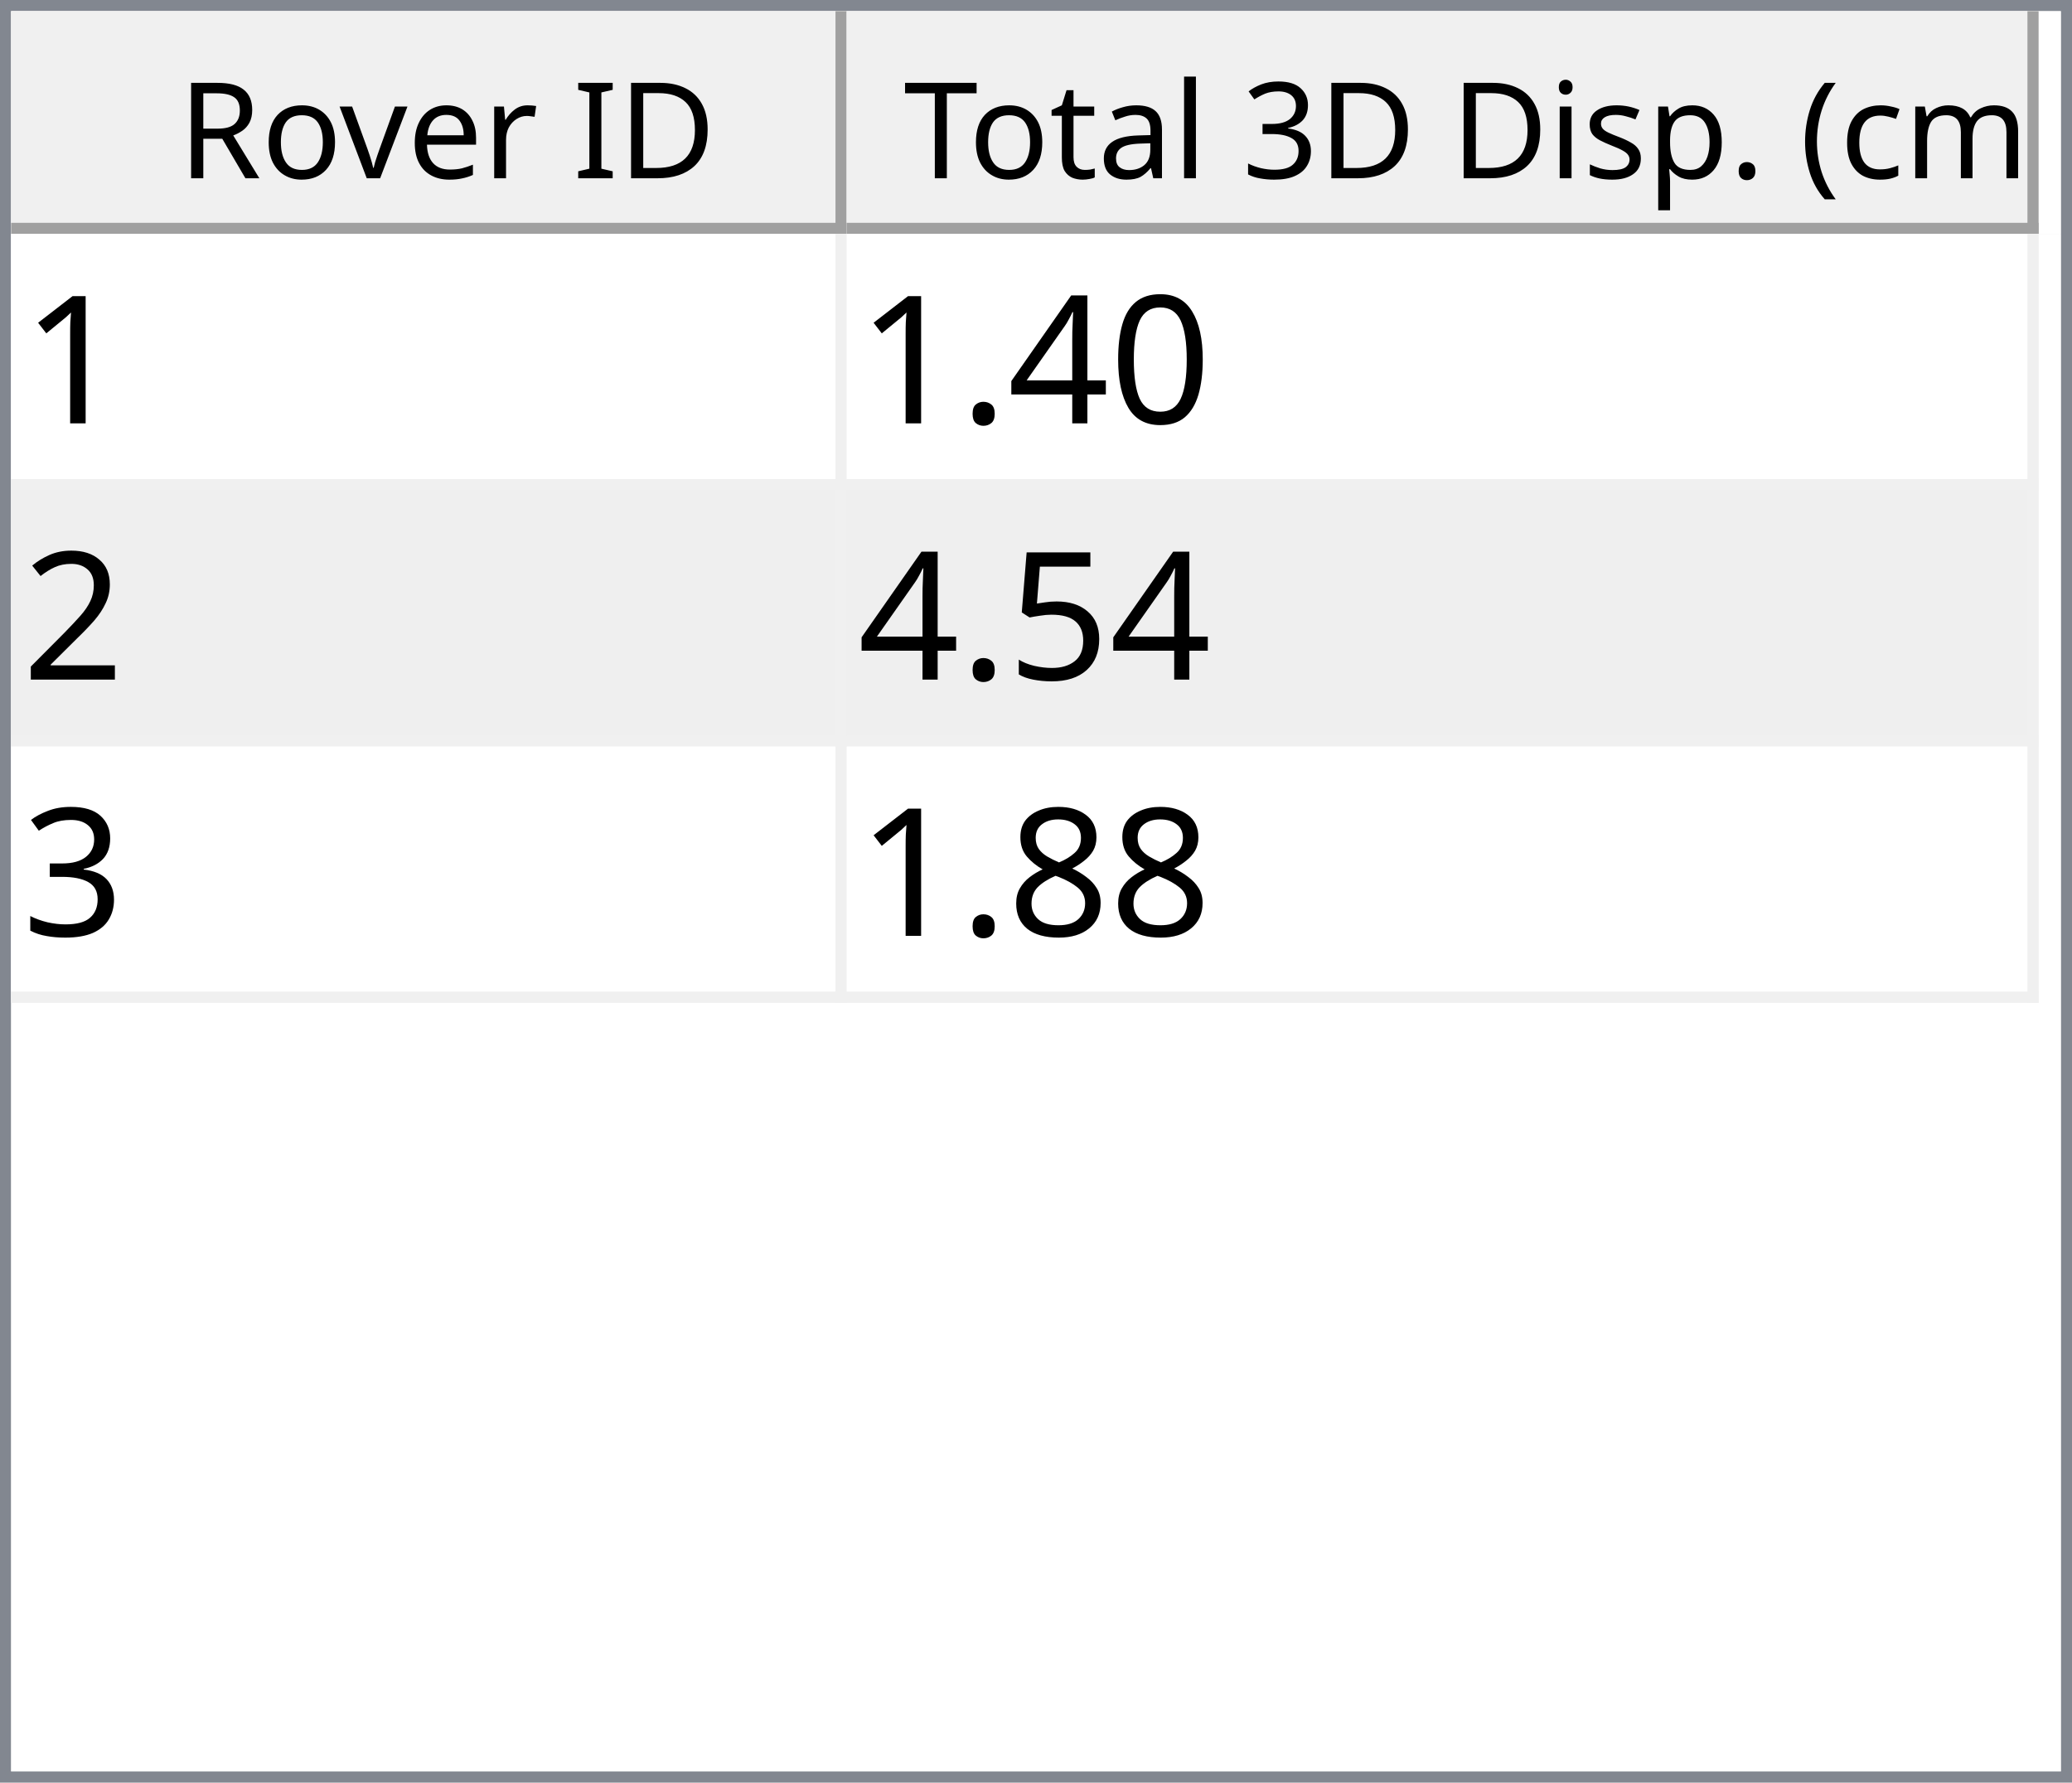
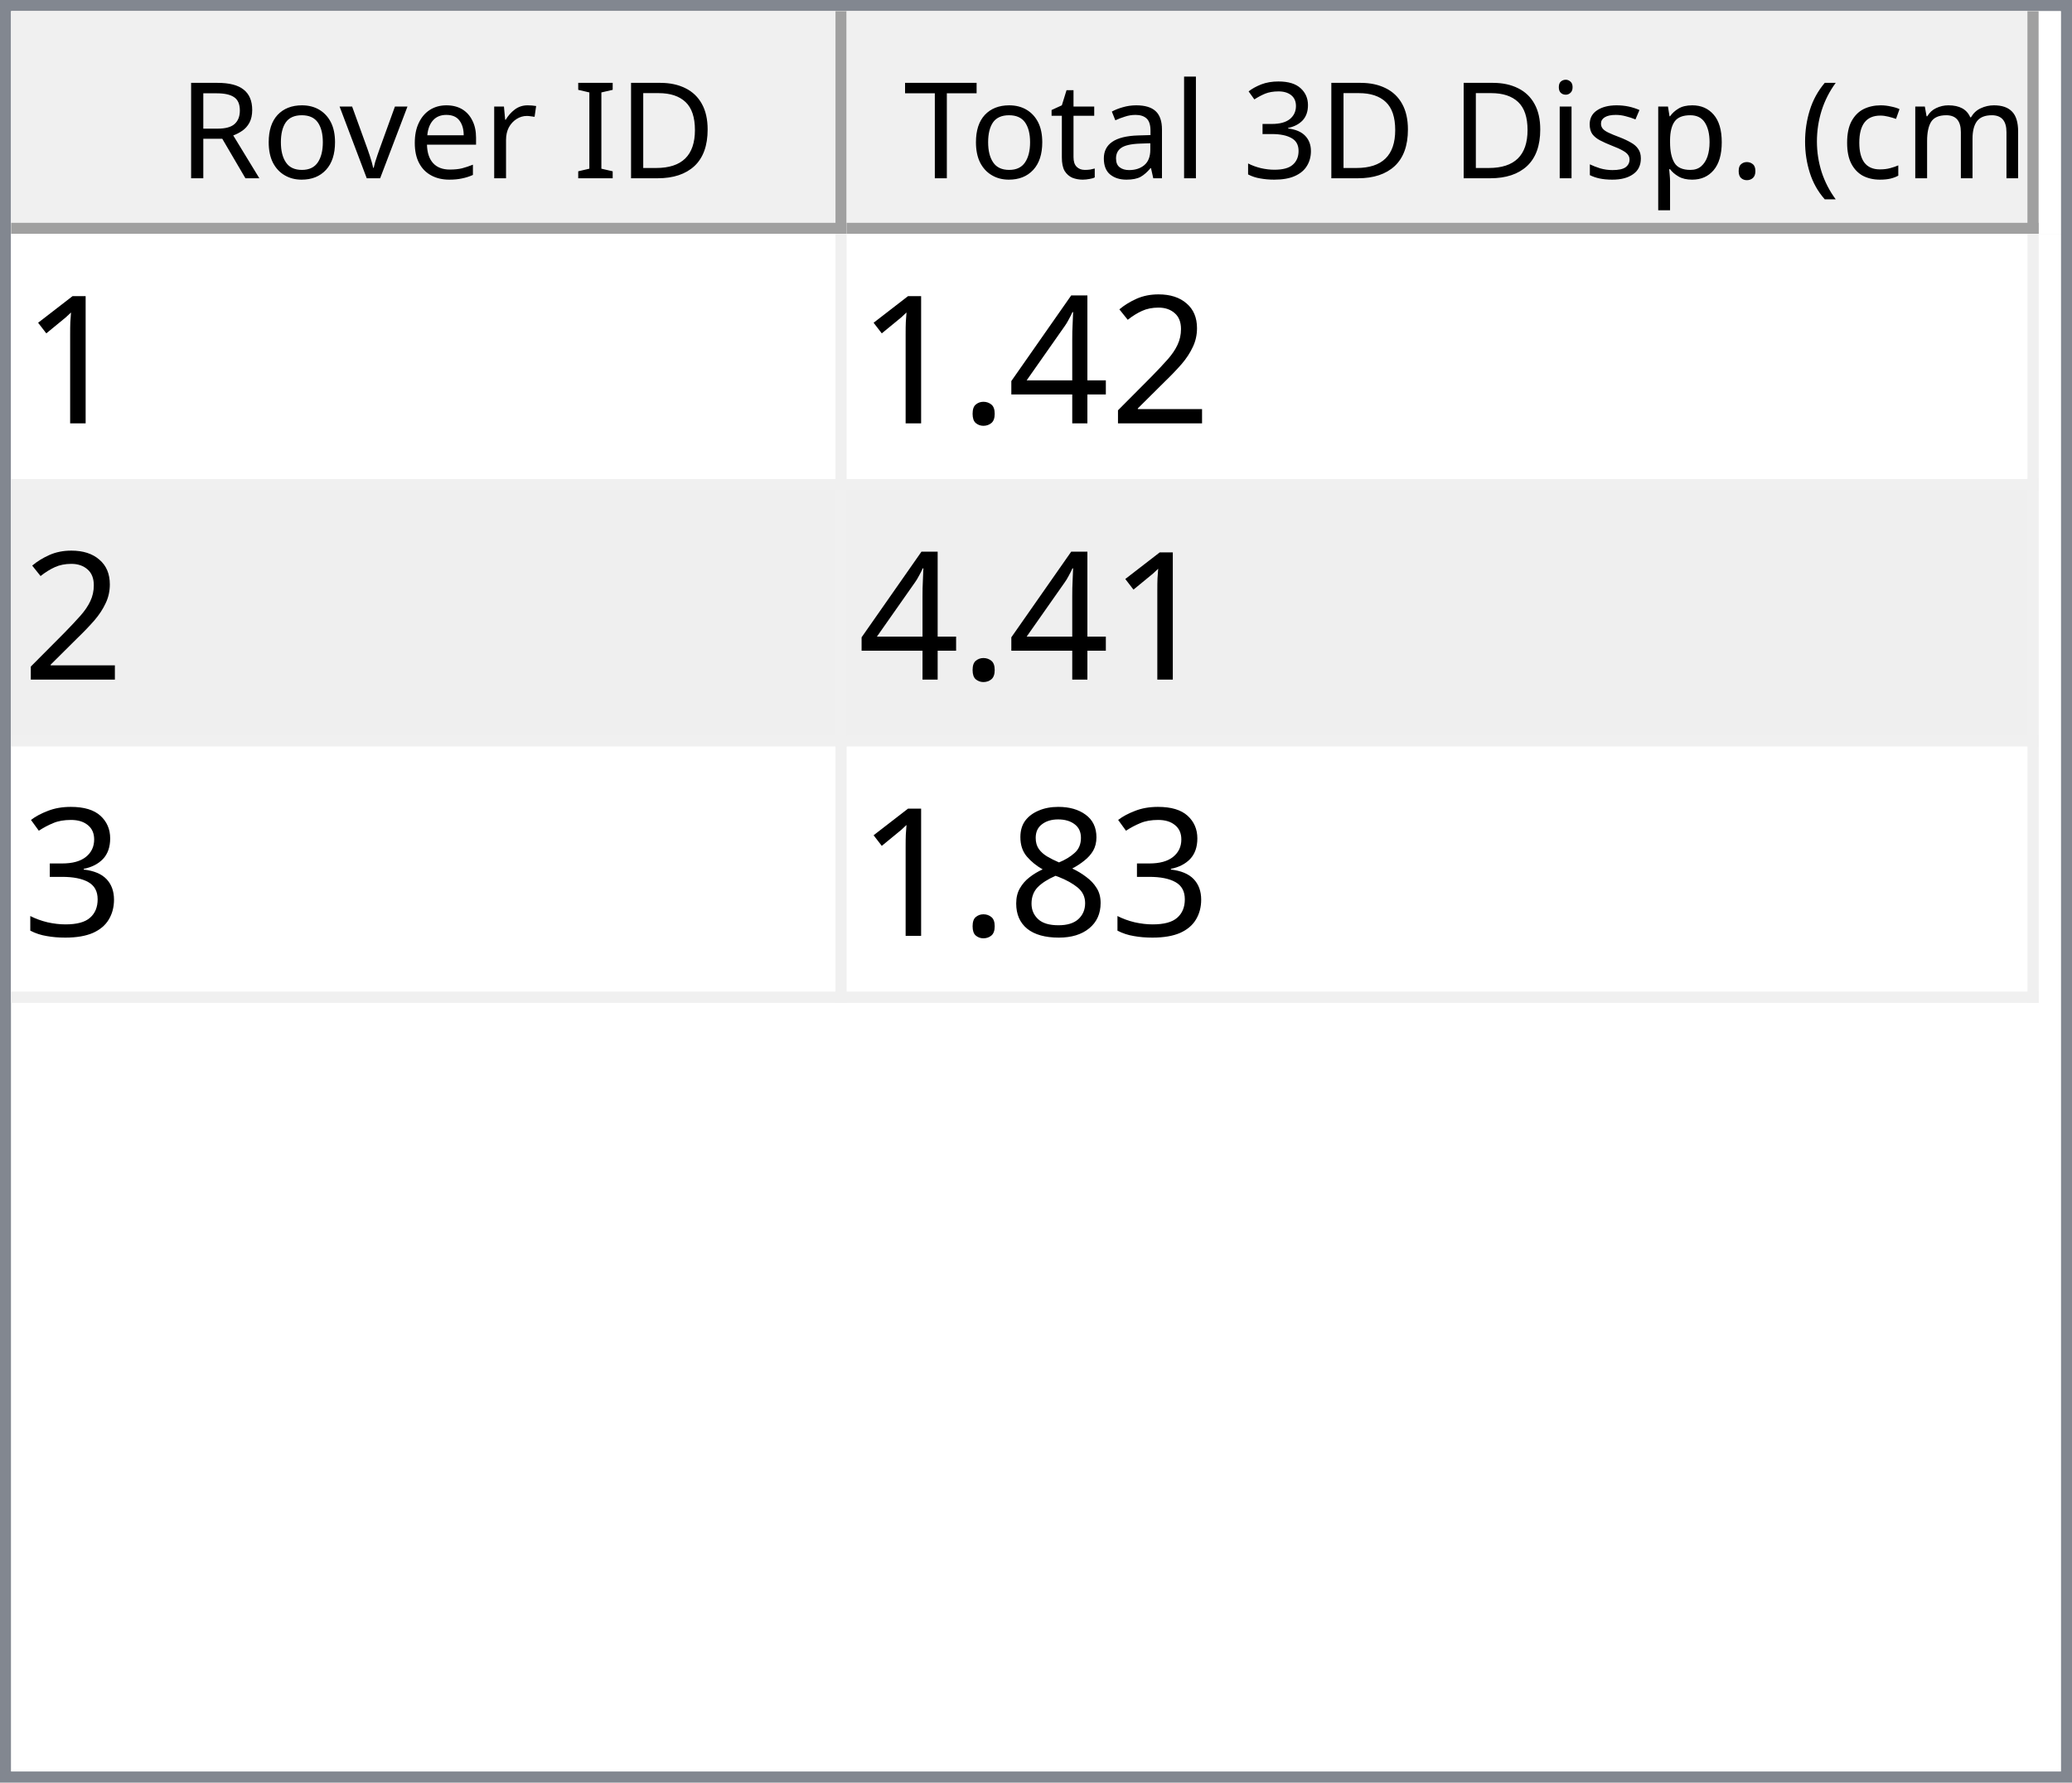
<svg xmlns="http://www.w3.org/2000/svg" style="fill-opacity:1; color-rendering:auto; color-interpolation:auto; text-rendering:auto; stroke:black; stroke-linecap:square; stroke-miterlimit:10; shape-rendering:auto; stroke-opacity:1; fill:black; stroke-dasharray:none; font-weight:normal; stroke-width:1; font-family:'Dialog'; font-style:normal; stroke-linejoin:miter; font-size:12px; stroke-dashoffset:0; image-rendering:auto;" width="186" height="160">
  <defs id="genericDefs" />
  <g>
    <defs id="defs1">
      <clipPath clipPathUnits="userSpaceOnUse" id="clipPath1">
        <path d="M0 0 L186 0 L186 160 L0 160 L0 0 Z" />
      </clipPath>
      <clipPath clipPathUnits="userSpaceOnUse" id="clipPath2">
        <path d="M0 0 L0 160 L186 160 L186 0 Z" />
      </clipPath>
      <clipPath clipPathUnits="userSpaceOnUse" id="clipPath3">
        <path d="M0 0 L0 20 L184 20 L184 0 Z" />
      </clipPath>
      <clipPath clipPathUnits="userSpaceOnUse" id="clipPath4">
        <path d="M0 0 L0 20 L75 20 L75 0 Z" />
      </clipPath>
      <clipPath clipPathUnits="userSpaceOnUse" id="clipPath5">
        <path d="M1 1 L1 19 L74 19 L74 1 Z" />
      </clipPath>
      <clipPath clipPathUnits="userSpaceOnUse" id="clipPath6">
        <path d="M0 0 L0 18 L73 18 L73 0 Z" />
      </clipPath>
      <clipPath clipPathUnits="userSpaceOnUse" id="clipPath7">
        <path d="M-0.5 -0.5 L-0.5 19.5 L74.5 19.5 L74.5 -0.5 Z" />
      </clipPath>
      <clipPath clipPathUnits="userSpaceOnUse" id="clipPath8">
        <path d="M0 0 L0 20 L107 20 L107 0 Z" />
      </clipPath>
      <clipPath clipPathUnits="userSpaceOnUse" id="clipPath9">
        <path d="M1 1 L1 19 L106 19 L106 1 Z" />
      </clipPath>
      <clipPath clipPathUnits="userSpaceOnUse" id="clipPath10">
        <path d="M0 0 L0 18 L105 18 L105 0 Z" />
      </clipPath>
      <clipPath clipPathUnits="userSpaceOnUse" id="clipPath11">
        <path d="M-0.5 -0.5 L-0.5 19.5 L106.5 19.5 L106.5 -0.5 Z" />
      </clipPath>
      <clipPath clipPathUnits="userSpaceOnUse" id="clipPath12">
        <path d="M0 0 L0 138 L184 138 L184 0 Z" />
      </clipPath>
      <clipPath clipPathUnits="userSpaceOnUse" id="clipPath13">
        <path d="M0 0 L0 69 L182 69 L182 0 Z" />
      </clipPath>
      <clipPath clipPathUnits="userSpaceOnUse" id="clipPath14">
        <path d="M-0.5 -0.5 L-0.5 68.5 L181.5 68.5 L181.5 -0.5 Z" />
      </clipPath>
      <clipPath clipPathUnits="userSpaceOnUse" id="clipPath15">
        <path d="M0 0 L0 22 L74 22 L74 0 Z" />
      </clipPath>
      <clipPath clipPathUnits="userSpaceOnUse" id="clipPath16">
        <path d="M0 0 L0 22 L106 22 L106 0 Z" />
      </clipPath>
      <font horiz-adv-x="64.551" id="font1">
        <font-face ascent="107.91" descent="25.098" units-per-em="100" style="font-style:normal; font-family:Segoe UI; font-weight:normal;" />
        <missing-glyph horiz-adv-x="64.551" d="M8.109 0 L8.109 68.266 L56.453 68.266 L56.453 0 L8.109 0 ZM15.328 7.234 L49.219 7.234 L49.219 61.031 L15.328 61.031 L15.328 7.234 Z" />
        <glyph unicode="D" horiz-adv-x="70.117" d="M9.188 0 L9.188 70.016 L28.516 70.016 Q65.531 70.016 65.531 35.891 Q65.531 19.672 55.25 9.836 Q44.969 0 27.734 0 L9.188 0 ZM17.391 62.594 L17.391 7.422 L27.828 7.422 Q41.609 7.422 49.273 14.797 Q56.938 22.172 56.938 35.688 Q56.938 62.594 28.328 62.594 L17.391 62.594 Z" />
        <glyph unicode="I" horiz-adv-x="26.611" d="M17.391 0 L9.188 0 L9.188 70.016 L17.391 70.016 L17.391 0 Z" />
        <glyph unicode=" " horiz-adv-x="27.393" d="" />
        <glyph unicode="r" horiz-adv-x="34.766" d="M34.188 41.891 Q32.078 43.5 28.125 43.5 Q23 43.5 19.555 38.672 Q16.109 33.844 16.109 25.484 L16.109 0 L8.109 0 L8.109 50 L16.109 50 L16.109 39.703 L16.312 39.703 Q18.016 44.969 21.531 47.922 Q25.047 50.875 29.391 50.875 Q32.516 50.875 34.188 50.203 L34.188 41.891 Z" />
        <glyph unicode="e" horiz-adv-x="52.295" d="M48.297 23 L12.984 23 Q13.188 14.656 17.484 10.109 Q21.781 5.562 29.297 5.562 Q37.75 5.562 44.828 11.141 L44.828 3.609 Q38.234 -1.172 27.391 -1.172 Q16.797 -1.172 10.742 5.641 Q4.688 12.453 4.688 24.812 Q4.688 36.469 11.305 43.82 Q17.922 51.172 27.734 51.172 Q37.547 51.172 42.922 44.828 Q48.297 38.484 48.297 27.203 L48.297 23 ZM40.094 29.781 Q40.047 36.719 36.75 40.578 Q33.453 44.438 27.594 44.438 Q21.922 44.438 17.969 40.383 Q14.016 36.328 13.094 29.781 L40.094 29.781 Z" />
        <glyph unicode="v" horiz-adv-x="47.9" d="M47.406 50 L27.484 0 L19.625 0 L0.688 50 L9.469 50 L22.172 13.672 Q23.578 9.672 23.922 6.688 L24.125 6.688 Q24.609 10.453 25.688 13.484 L38.969 50 L47.406 50 Z" />
        <glyph unicode="o" horiz-adv-x="58.594" d="M29 -1.172 Q17.922 -1.172 11.305 5.836 Q4.688 12.844 4.688 24.422 Q4.688 37.016 11.57 44.094 Q18.453 51.172 30.172 51.172 Q41.359 51.172 47.633 44.289 Q53.906 37.406 53.906 25.203 Q53.906 13.234 47.141 6.031 Q40.375 -1.172 29 -1.172 ZM29.594 44.438 Q21.875 44.438 17.383 39.188 Q12.891 33.938 12.891 24.703 Q12.891 15.828 17.43 10.695 Q21.969 5.562 29.594 5.562 Q37.359 5.562 41.531 10.594 Q45.703 15.625 45.703 24.906 Q45.703 34.281 41.531 39.359 Q37.359 44.438 29.594 44.438 Z" />
        <glyph unicode="R" horiz-adv-x="59.814" d="M59.375 0 L49.609 0 L37.891 19.625 Q36.281 22.359 34.766 24.289 Q33.25 26.219 31.664 27.438 Q30.078 28.656 28.25 29.219 Q26.422 29.781 24.125 29.781 L17.391 29.781 L17.391 0 L9.188 0 L9.188 70.016 L30.078 70.016 Q34.672 70.016 38.555 68.867 Q42.438 67.719 45.289 65.375 Q48.141 63.031 49.758 59.547 Q51.375 56.062 51.375 51.375 Q51.375 47.703 50.273 44.656 Q49.172 41.609 47.148 39.211 Q45.125 36.812 42.266 35.133 Q39.406 33.453 35.844 32.516 L35.844 32.328 Q37.594 31.547 38.891 30.547 Q40.188 29.547 41.359 28.18 Q42.531 26.812 43.68 25.078 Q44.828 23.344 46.234 21.047 L59.375 0 ZM17.391 62.594 L17.391 37.203 L28.516 37.203 Q31.594 37.203 34.203 38.133 Q36.812 39.062 38.719 40.797 Q40.625 42.531 41.703 45.047 Q42.781 47.562 42.781 50.688 Q42.781 56.297 39.141 59.445 Q35.5 62.594 28.609 62.594 L17.391 62.594 Z" />
        <glyph unicode=")" horiz-adv-x="30.176" d="M8.297 -15.922 L1.172 -15.922 Q16.406 2.344 16.406 26.812 Q16.406 51.469 1.078 70.016 L8.297 70.016 Q23.531 52.156 23.531 26.703 Q23.531 1.375 8.297 -15.922 Z" />
        <glyph unicode="m" horiz-adv-x="86.133" d="M79.109 0 L71.094 0 L71.094 28.719 Q71.094 37.016 68.531 40.727 Q65.969 44.438 59.906 44.438 Q54.781 44.438 51.195 39.75 Q47.609 35.062 47.609 28.516 L47.609 0 L39.594 0 L39.594 29.688 Q39.594 44.438 28.219 44.438 Q22.953 44.438 19.531 40.016 Q16.109 35.594 16.109 28.516 L16.109 0 L8.109 0 L8.109 50 L16.109 50 L16.109 42.094 L16.312 42.094 Q21.625 51.172 31.844 51.172 Q36.969 51.172 40.773 48.312 Q44.578 45.453 46 40.828 Q51.562 51.172 62.594 51.172 Q79.109 51.172 79.109 30.812 L79.109 0 Z" />
        <glyph unicode="c" horiz-adv-x="46.191" d="M42.188 2.297 Q36.422 -1.172 28.516 -1.172 Q17.828 -1.172 11.258 5.789 Q4.688 12.75 4.688 23.828 Q4.688 36.188 11.766 43.68 Q18.844 51.172 30.672 51.172 Q37.25 51.172 42.281 48.734 L42.281 40.531 Q36.719 44.438 30.375 44.438 Q22.703 44.438 17.797 38.945 Q12.891 33.453 12.891 24.516 Q12.891 15.719 17.508 10.641 Q22.125 5.562 29.891 5.562 Q36.422 5.562 42.188 9.906 L42.188 2.297 Z" />
        <glyph unicode="(" horiz-adv-x="30.176" d="M29.109 -15.922 L21.969 -15.922 Q6.844 1.375 6.844 26.703 Q6.844 52.156 21.969 70.016 L29.203 70.016 Q13.875 51.469 13.875 26.812 Q13.875 2.344 29.109 -15.922 Z" />
        <glyph unicode="." horiz-adv-x="21.68" d="M10.891 -1.078 Q8.641 -1.078 7.055 0.539 Q5.469 2.156 5.469 4.391 Q5.469 6.641 7.055 8.273 Q8.641 9.906 10.891 9.906 Q13.188 9.906 14.797 8.273 Q16.406 6.641 16.406 4.391 Q16.406 2.156 14.797 0.539 Q13.188 -1.078 10.891 -1.078 Z" />
        <glyph unicode="p" horiz-adv-x="58.789" d="M16.312 7.234 L16.109 7.234 L16.109 -23 L8.109 -23 L8.109 50 L16.109 50 L16.109 41.219 L16.312 41.219 Q22.219 51.172 33.594 51.172 Q43.266 51.172 48.688 44.461 Q54.109 37.75 54.109 26.469 Q54.109 13.922 48 6.375 Q41.891 -1.172 31.297 -1.172 Q21.578 -1.172 16.312 7.234 ZM16.109 27.391 L16.109 20.406 Q16.109 14.203 20.141 9.883 Q24.172 5.562 30.375 5.562 Q37.641 5.562 41.773 11.133 Q45.906 16.703 45.906 26.609 Q45.906 34.969 42.047 39.703 Q38.188 44.438 31.594 44.438 Q24.609 44.438 20.359 39.578 Q16.109 34.719 16.109 27.391 Z" />
        <glyph unicode="s" horiz-adv-x="42.432" d="M5.078 1.812 L5.078 10.406 Q11.625 5.562 19.484 5.562 Q30.031 5.562 30.031 12.594 Q30.031 14.594 29.125 15.992 Q28.219 17.391 26.68 18.461 Q25.141 19.531 23.07 20.383 Q21 21.234 18.609 22.172 Q15.281 23.484 12.766 24.828 Q10.25 26.172 8.57 27.859 Q6.891 29.547 6.031 31.695 Q5.172 33.844 5.172 36.719 Q5.172 40.234 6.789 42.945 Q8.406 45.656 11.086 47.484 Q13.766 49.312 17.211 50.242 Q20.656 51.172 24.312 51.172 Q30.812 51.172 35.938 48.922 L35.938 40.828 Q30.422 44.438 23.25 44.438 Q21 44.438 19.195 43.922 Q17.391 43.406 16.094 42.477 Q14.797 41.547 14.086 40.258 Q13.375 38.969 13.375 37.406 Q13.375 35.453 14.086 34.133 Q14.797 32.812 16.164 31.789 Q17.531 30.766 19.484 29.938 Q21.438 29.109 23.922 28.125 Q27.25 26.859 29.883 25.516 Q32.516 24.172 34.375 22.484 Q36.234 20.797 37.234 18.602 Q38.234 16.406 38.234 13.375 Q38.234 9.672 36.602 6.938 Q34.969 4.203 32.234 2.398 Q29.5 0.594 25.93 -0.289 Q22.359 -1.172 18.453 -1.172 Q10.75 -1.172 5.078 1.812 Z" />
        <glyph unicode="i" horiz-adv-x="24.219" d="M12.203 62.703 Q10.062 62.703 8.547 64.164 Q7.031 65.625 7.031 67.875 Q7.031 70.125 8.547 71.609 Q10.062 73.094 12.203 73.094 Q14.406 73.094 15.945 71.609 Q17.484 70.125 17.484 67.875 Q17.484 65.719 15.945 64.211 Q14.406 62.703 12.203 62.703 ZM16.109 0 L8.109 0 L8.109 50 L16.109 50 L16.109 0 Z" />
        <glyph unicode="3" horiz-adv-x="53.906" d="M46.531 19.828 Q46.531 15.094 44.75 11.211 Q42.969 7.328 39.719 4.57 Q36.469 1.812 31.93 0.297 Q27.391 -1.219 21.922 -1.219 Q11.922 -1.219 6 2.594 L6 11.188 Q13.094 5.609 22.219 5.609 Q25.875 5.609 28.828 6.539 Q31.781 7.469 33.906 9.227 Q36.031 10.984 37.18 13.477 Q38.328 15.969 38.328 19.094 Q38.328 32.812 18.797 32.812 L12.984 32.812 L12.984 39.594 L18.5 39.594 Q35.797 39.594 35.797 52.484 Q35.797 64.406 22.609 64.406 Q15.188 64.406 8.688 59.422 L8.688 67.188 Q15.375 71.188 24.609 71.188 Q29 71.188 32.57 69.969 Q36.141 68.75 38.68 66.555 Q41.219 64.359 42.609 61.281 Q44 58.203 44 54.5 Q44 40.672 30.031 36.719 L30.031 36.531 Q33.594 36.141 36.625 34.797 Q39.656 33.453 41.852 31.305 Q44.047 29.156 45.289 26.25 Q46.531 23.344 46.531 19.828 Z" />
        <glyph unicode="l" horiz-adv-x="24.219" d="M16.109 0 L8.109 0 L8.109 74.031 L16.109 74.031 L16.109 0 Z" />
        <glyph unicode="a" horiz-adv-x="50.879" d="M43.891 0 L35.891 0 L35.891 7.812 L35.688 7.812 Q30.469 -1.172 20.312 -1.172 Q12.844 -1.172 8.617 2.781 Q4.391 6.734 4.391 13.281 Q4.391 27.297 20.906 29.594 L35.891 31.688 Q35.891 44.438 25.594 44.438 Q16.547 44.438 9.281 38.281 L9.281 46.484 Q16.656 51.172 26.266 51.172 Q43.891 51.172 43.891 32.516 L43.891 0 ZM35.891 25.297 L23.828 23.641 Q18.266 22.859 15.43 20.875 Q12.594 18.891 12.594 13.875 Q12.594 10.203 15.211 7.883 Q17.828 5.562 22.172 5.562 Q28.125 5.562 32.008 9.742 Q35.891 13.922 35.891 20.312 L35.891 25.297 Z" />
        <glyph unicode="t" horiz-adv-x="33.887" d="M31.297 0.484 Q28.469 -1.078 23.828 -1.078 Q10.688 -1.078 10.688 13.578 L10.688 43.172 L2.094 43.172 L2.094 50 L10.688 50 L10.688 62.203 L18.703 64.797 L18.703 50 L31.297 50 L31.297 43.172 L18.703 43.172 L18.703 14.984 Q18.703 9.969 20.414 7.82 Q22.125 5.672 26.078 5.672 Q29.109 5.672 31.297 7.328 L31.297 0.484 Z" />
        <glyph unicode="T" horiz-adv-x="52.393" d="M50.594 62.594 L30.375 62.594 L30.375 0 L22.172 0 L22.172 62.594 L2 62.594 L2 70.016 L50.594 70.016 L50.594 62.594 Z" />
      </font>
      <font horiz-adv-x="75.0" id="font2">
        <font-face ascent="100.537" descent="21.973" units-per-em="100" style="font-style:normal; font-family:sans-serif; font-weight:normal;" />
        <missing-glyph horiz-adv-x="75.0" d="M12.5 0 L12.5 62.5 L62.5 62.5 L62.5 0 L12.5 0 ZM14.062 1.562 L60.938 1.562 L60.938 60.938 L14.062 60.938 L14.062 1.562 Z" />
        <glyph unicode="1" horiz-adv-x="55.615" d="M37.25 0 L28.469 0 L28.469 56 Q25.297 52.984 20.141 49.953 Q14.984 46.922 10.891 45.406 L10.891 53.906 Q18.266 57.375 23.781 62.305 Q29.297 67.234 31.594 71.875 L37.25 71.875 L37.25 0 Z" />
-         <glyph unicode="0" horiz-adv-x="55.615" d="M4.156 35.297 Q4.156 48 6.766 55.742 Q9.375 63.484 14.523 67.68 Q19.672 71.875 27.484 71.875 Q33.25 71.875 37.594 69.555 Q41.938 67.234 44.773 62.867 Q47.609 58.5 49.219 52.227 Q50.828 45.953 50.828 35.297 Q50.828 22.703 48.242 14.969 Q45.656 7.234 40.508 3.008 Q35.359 -1.219 27.484 -1.219 Q17.141 -1.219 11.234 6.203 Q4.156 15.141 4.156 35.297 ZM13.188 35.297 Q13.188 17.672 17.312 11.836 Q21.438 6 27.484 6 Q33.547 6 37.672 11.859 Q41.797 17.719 41.797 35.297 Q41.797 52.984 37.672 58.789 Q33.547 64.594 27.391 64.594 Q21.344 64.594 17.719 59.469 Q13.188 52.938 13.188 35.297 Z" />
+         <glyph unicode="2" horiz-adv-x="55.615" d="M50.344 8.453 L50.344 0 L3.031 0 Q2.938 3.172 4.047 6.109 Q5.859 10.938 9.836 15.625 Q13.812 20.312 21.344 26.469 Q33.016 36.031 37.117 41.625 Q41.219 47.219 41.219 52.203 Q41.219 57.422 37.477 61.008 Q33.734 64.594 27.734 64.594 Q21.391 64.594 17.578 60.789 Q13.766 56.984 13.719 50.25 L4.688 51.172 Q5.609 61.281 11.664 66.578 Q17.719 71.875 27.938 71.875 Q38.234 71.875 44.242 66.164 Q50.25 60.453 50.25 52 Q50.25 47.703 48.492 43.555 Q46.734 39.406 42.656 34.812 Q38.578 30.219 29.109 22.219 Q21.188 15.578 18.945 13.211 Q16.703 10.844 15.234 8.453 L50.344 8.453 Z" />
        <glyph unicode="4" horiz-adv-x="55.615" d="M32.328 0 L32.328 17.141 L1.266 17.141 L1.266 25.203 L33.938 71.578 L41.109 71.578 L41.109 25.203 L50.781 25.203 L50.781 17.141 L41.109 17.141 L41.109 0 L32.328 0 ZM32.328 25.203 L32.328 57.469 L9.906 25.203 L32.328 25.203 Z" />
        <glyph unicode="." horiz-adv-x="27.783" d="M9.078 0 L9.078 10.016 L19.094 10.016 L19.094 0 L9.078 0 Z" />
-         <glyph unicode="2" horiz-adv-x="55.615" d="M50.344 8.453 L50.344 0 L3.031 0 Q2.938 3.172 4.047 6.109 Q5.859 10.938 9.836 15.625 Q13.812 20.312 21.344 26.469 Q33.016 36.031 37.117 41.625 Q41.219 47.219 41.219 52.203 Q41.219 57.422 37.477 61.008 Q33.734 64.594 27.734 64.594 Q21.391 64.594 17.578 60.789 Q13.766 56.984 13.719 50.25 L4.688 51.172 Q5.609 61.281 11.664 66.578 Q17.719 71.875 27.938 71.875 Q38.234 71.875 44.242 66.164 Q50.25 60.453 50.25 52 Q50.25 47.703 48.492 43.555 Q46.734 39.406 42.656 34.812 Q38.578 30.219 29.109 22.219 Q21.188 15.578 18.945 13.211 Q16.703 10.844 15.234 8.453 L50.344 8.453 Z" />
-         <glyph unicode="5" horiz-adv-x="55.615" d="M4.156 18.75 L13.375 19.531 Q14.406 12.797 18.141 9.398 Q21.875 6 27.156 6 Q33.5 6 37.891 10.789 Q42.281 15.578 42.281 23.484 Q42.281 31 38.062 35.352 Q33.844 39.703 27 39.703 Q22.75 39.703 19.336 37.773 Q15.922 35.844 13.969 32.766 L5.719 33.844 L12.641 70.609 L48.25 70.609 L48.25 62.203 L19.672 62.203 L15.828 42.969 Q22.266 47.469 29.344 47.469 Q38.719 47.469 45.164 40.969 Q51.609 34.469 51.609 24.266 Q51.609 14.547 45.953 7.469 Q39.062 -1.219 27.156 -1.219 Q17.391 -1.219 11.211 4.25 Q5.031 9.719 4.156 18.75 Z" />
        <glyph unicode="3" horiz-adv-x="55.615" d="M4.203 18.891 L12.984 20.062 Q14.5 12.594 18.141 9.297 Q21.781 6 27 6 Q33.203 6 37.477 10.297 Q41.75 14.594 41.75 20.953 Q41.75 27 37.797 30.93 Q33.844 34.859 27.734 34.859 Q25.25 34.859 21.531 33.891 L22.516 41.609 Q23.391 41.5 23.922 41.5 Q29.547 41.5 34.039 44.43 Q38.531 47.359 38.531 53.469 Q38.531 58.297 35.258 61.477 Q31.984 64.656 26.812 64.656 Q21.688 64.656 18.266 61.43 Q14.844 58.203 13.875 51.766 L5.078 53.328 Q6.688 62.156 12.398 67.016 Q18.109 71.875 26.609 71.875 Q32.469 71.875 37.398 69.359 Q42.328 66.844 44.945 62.5 Q47.562 58.156 47.562 53.266 Q47.562 48.641 45.07 44.828 Q42.578 41.016 37.703 38.766 Q44.047 37.312 47.562 32.695 Q51.078 28.078 51.078 21.141 Q51.078 11.766 44.242 5.25 Q37.406 -1.266 26.953 -1.266 Q17.531 -1.266 11.305 4.352 Q5.078 9.969 4.203 18.891 Z" />
        <glyph unicode="8" horiz-adv-x="55.615" d="M17.672 38.812 Q12.203 40.828 9.57 44.539 Q6.938 48.25 6.938 53.422 Q6.938 61.234 12.555 66.555 Q18.172 71.875 27.484 71.875 Q36.859 71.875 42.578 66.43 Q48.297 60.984 48.297 53.172 Q48.297 48.188 45.68 44.508 Q43.062 40.828 37.75 38.812 Q44.344 36.672 47.781 31.883 Q51.219 27.094 51.219 20.453 Q51.219 11.281 44.727 5.031 Q38.234 -1.219 27.641 -1.219 Q17.047 -1.219 10.547 5.055 Q4.047 11.328 4.047 20.703 Q4.047 27.688 7.594 32.398 Q11.141 37.109 17.672 38.812 ZM15.922 53.719 Q15.922 48.641 19.195 45.414 Q22.469 42.188 27.688 42.188 Q32.766 42.188 36.016 45.383 Q39.266 48.578 39.266 53.219 Q39.266 58.062 35.914 61.359 Q32.562 64.656 27.594 64.656 Q22.562 64.656 19.242 61.43 Q15.922 58.203 15.922 53.719 ZM13.094 20.656 Q13.094 16.891 14.875 13.375 Q16.656 9.859 20.172 7.93 Q23.688 6 27.734 6 Q34.031 6 38.133 10.055 Q42.234 14.109 42.234 20.359 Q42.234 26.703 38.016 30.859 Q33.797 35.016 27.438 35.016 Q21.234 35.016 17.164 30.914 Q13.094 26.812 13.094 20.656 Z" />
      </font>
    </defs>
    <g style="fill:white; stroke:white;">
      <rect x="0" y="0" width="186" style="clip-path:url(#clipPath1); stroke:none;" height="160" />
    </g>
    <g style="fill:white; text-rendering:optimizeSpeed; color-rendering:optimizeSpeed; image-rendering:optimizeSpeed; shape-rendering:crispEdges; stroke:white; color-interpolation:sRGB;">
      <rect x="0" width="186" height="160" y="0" style="stroke:none;" />
      <path style="stroke:none;" d="M0 160 L186 160 L186 0 L0 0 Z" />
    </g>
    <g style="fill:rgb(240,240,240); font-family:'Segoe UI'; stroke:rgb(240,240,240);">
      <rect x="0" y="0" width="186" style="clip-path:url(#clipPath2); stroke:none;" height="160" />
    </g>
    <g style="fill:rgb(130,135,144); font-family:'Segoe UI'; stroke:rgb(130,135,144);">
      <path d="M0 0 L186 0 L186 160 L0 160 L0 0 ZM1 1 L185 1 L185 159 L1 159 L1 1 Z" style="fill-rule:evenodd; clip-path:url(#clipPath2); stroke:none;" />
    </g>
    <g style="fill:white; font-family:'Segoe UI'; stroke:white;" transform="translate(1,1)">
      <rect x="0" y="0" width="184" style="clip-path:url(#clipPath3); stroke:none;" height="20" />
    </g>
    <g style="fill:rgb(240,240,240); font-family:'Segoe UI'; stroke:rgb(240,240,240);" transform="translate(1,1)">
      <rect x="0" y="0" width="75" style="clip-path:url(#clipPath4); stroke:none;" height="20" />
    </g>
    <g style="font-family:'Segoe UI';" transform="translate(2,2)">
      <text x="14" xml:space="preserve" y="14" style="clip-path:url(#clipPath6); stroke:none;">Rover ID</text>
    </g>
    <g style="fill:rgb(160,160,160); font-family:'Segoe UI'; stroke:rgb(160,160,160); stroke-linejoin:bevel;" transform="translate(1.5,1.5)">
      <line x1="74" x2="74" y1="0" style="fill:none; clip-path:url(#clipPath7);" y2="19" />
    </g>
    <g style="fill:rgb(160,160,160); font-family:'Segoe UI'; stroke:rgb(160,160,160); stroke-linejoin:bevel;" transform="matrix(1,0,0,1,1,1) translate(0.5,0.5)">
      <line x1="0" x2="74" y1="19" style="fill:none; clip-path:url(#clipPath7);" y2="19" />
    </g>
    <g style="fill:rgb(240,240,240); font-family:'Segoe UI'; stroke:rgb(240,240,240);" transform="translate(76,1)">
      <rect x="0" y="0" width="107" style="clip-path:url(#clipPath8); stroke:none;" height="20" />
    </g>
    <g style="font-family:'Segoe UI';" transform="translate(77,2)">
      <text x="1" xml:space="preserve" y="14" style="clip-path:url(#clipPath10); stroke:none;"> Total 3D Disp. (cm)</text>
    </g>
    <g style="fill:rgb(160,160,160); font-family:'Segoe UI'; stroke:rgb(160,160,160); stroke-linejoin:bevel;" transform="translate(76.5,1.5)">
      <line x1="106" x2="106" y1="0" style="fill:none; clip-path:url(#clipPath11);" y2="19" />
    </g>
    <g style="fill:rgb(160,160,160); font-family:'Segoe UI'; stroke:rgb(160,160,160); stroke-linejoin:bevel;" transform="matrix(1,0,0,1,76,1) translate(0.5,0.5)">
      <line x1="0" x2="106" y1="19" style="fill:none; clip-path:url(#clipPath11);" y2="19" />
    </g>
    <g style="fill:white; font-family:'Segoe UI'; stroke:white;" transform="translate(1,21)">
      <rect x="0" y="0" width="184" style="clip-path:url(#clipPath12); stroke:none;" height="138" />
    </g>
    <g style="fill:rgb(240,240,240); font-size:16px; font-family:sans-serif; stroke:rgb(240,240,240);" transform="translate(1,21)">
      <rect x="0" y="0" width="182" style="clip-path:url(#clipPath13); stroke:none;" height="69" />
      <line transform="translate(0.5,0.5)" x1="0" x2="181" y1="22" style="clip-path:url(#clipPath14); fill:none; stroke-linejoin:bevel;" y2="22" />
    </g>
    <g transform="matrix(1,0,0,1,1,21) translate(0.5,0.5)" style="fill:rgb(240,240,240); font-size:16px; font-family:sans-serif; stroke:rgb(240,240,240); stroke-linejoin:bevel;">
      <line x1="0" x2="181" y1="45" style="fill:none; clip-path:url(#clipPath14);" y2="45" />
    </g>
    <g transform="matrix(1,0,0,1,1,21) translate(0.5,0.5)" style="fill:rgb(240,240,240); font-size:16px; font-family:sans-serif; stroke:rgb(240,240,240); stroke-linejoin:bevel;">
      <line x1="0" x2="181" y1="68" style="fill:none; clip-path:url(#clipPath14);" y2="68" />
    </g>
    <g transform="matrix(1,0,0,1,1,21) translate(0.5,0.5)" style="fill:rgb(240,240,240); font-size:16px; font-family:sans-serif; stroke:rgb(240,240,240); stroke-linejoin:bevel;">
      <line x1="74" x2="74" y1="0" style="fill:none; clip-path:url(#clipPath14);" y2="68" />
    </g>
    <g transform="matrix(1,0,0,1,1,21) translate(0.5,0.5)" style="fill:rgb(240,240,240); font-size:16px; font-family:sans-serif; stroke:rgb(240,240,240); stroke-linejoin:bevel;">
      <line x1="181" x2="181" y1="0" style="fill:none; clip-path:url(#clipPath14);" y2="68" />
    </g>
    <g style="fill:white; font-size:16px; font-family:sans-serif; stroke:white;" transform="matrix(1,0,0,1,1,21)">
      <rect x="0" y="0" width="74" style="clip-path:url(#clipPath15); stroke:none;" height="22" />
      <text x="1" y="17" style="fill:black; clip-path:url(#clipPath15); stroke:none;" xml:space="preserve">1</text>
    </g>
    <g style="fill:white; font-size:16px; font-family:sans-serif; stroke:white;" transform="matrix(1,0,0,1,1,21) translate(75,0)">
      <rect x="0" y="0" width="106" style="clip-path:url(#clipPath16); stroke:none;" height="22" />
-       <text x="1" y="17" style="fill:black; clip-path:url(#clipPath16); stroke:none;" xml:space="preserve">1.40</text>
+       <text x="1" y="17" style="fill:black; clip-path:url(#clipPath16); stroke:none;" xml:space="preserve">1.42</text>
    </g>
    <g style="fill:rgb(239,239,239); font-size:16px; font-family:sans-serif; stroke:rgb(239,239,239);" transform="matrix(1,0,0,1,1,21) translate(0,23)">
      <rect x="0" y="0" width="74" style="clip-path:url(#clipPath15); stroke:none;" height="22" />
      <text x="1" y="17" style="fill:black; clip-path:url(#clipPath15); stroke:none;" xml:space="preserve">2</text>
    </g>
    <g style="fill:rgb(239,239,239); font-size:16px; font-family:sans-serif; stroke:rgb(239,239,239);" transform="matrix(1,0,0,1,1,21) translate(75,23)">
      <rect x="0" y="0" width="106" style="clip-path:url(#clipPath16); stroke:none;" height="22" />
-       <text x="1" y="17" style="fill:black; clip-path:url(#clipPath16); stroke:none;" xml:space="preserve">4.54</text>
+       <text x="1" y="17" style="fill:black; clip-path:url(#clipPath16); stroke:none;" xml:space="preserve">4.41</text>
    </g>
    <g style="fill:white; font-size:16px; font-family:sans-serif; stroke:white;" transform="matrix(1,0,0,1,1,21) translate(0,46)">
      <rect x="0" y="0" width="74" style="clip-path:url(#clipPath15); stroke:none;" height="22" />
      <text x="1" y="17" style="fill:black; clip-path:url(#clipPath15); stroke:none;" xml:space="preserve">3</text>
    </g>
    <g style="fill:white; font-size:16px; font-family:sans-serif; stroke:white;" transform="matrix(1,0,0,1,1,21) translate(75,46)">
      <rect x="0" y="0" width="106" style="clip-path:url(#clipPath16); stroke:none;" height="22" />
-       <text x="1" y="17" style="fill:black; clip-path:url(#clipPath16); stroke:none;" xml:space="preserve">1.88</text>
+       <text x="1" y="17" style="fill:black; clip-path:url(#clipPath16); stroke:none;" xml:space="preserve">1.83</text>
    </g>
  </g>
</svg>
